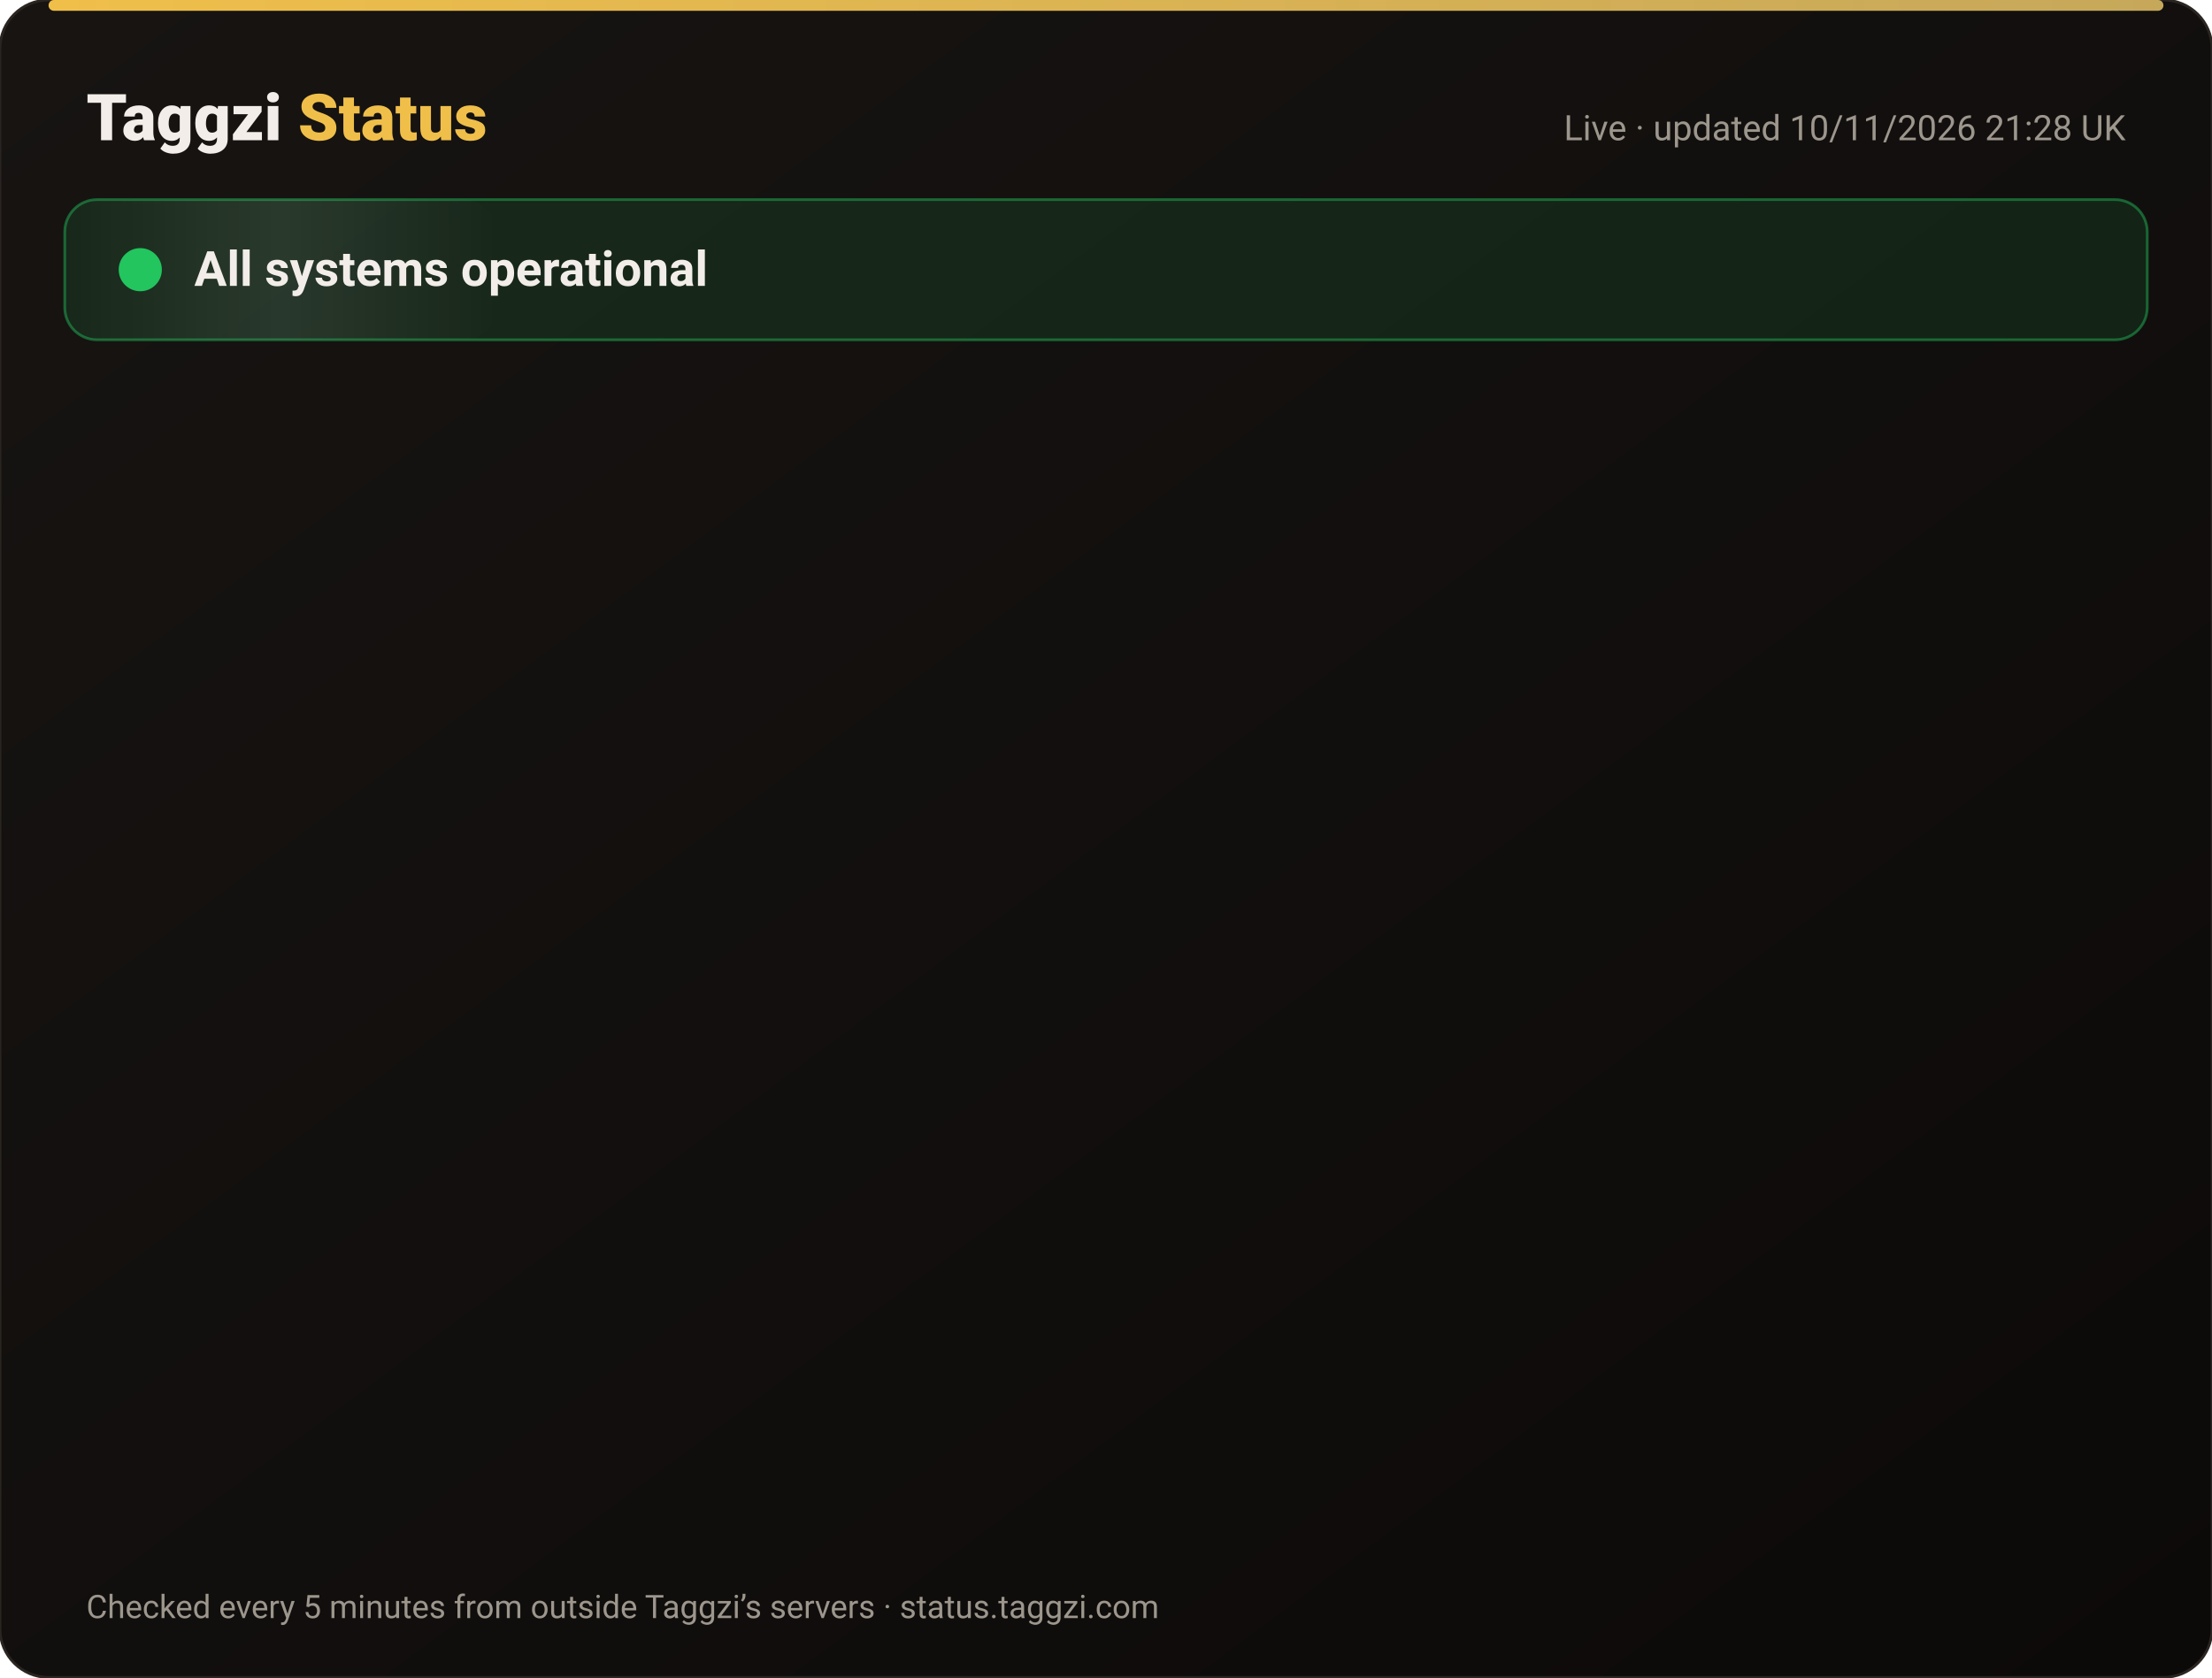
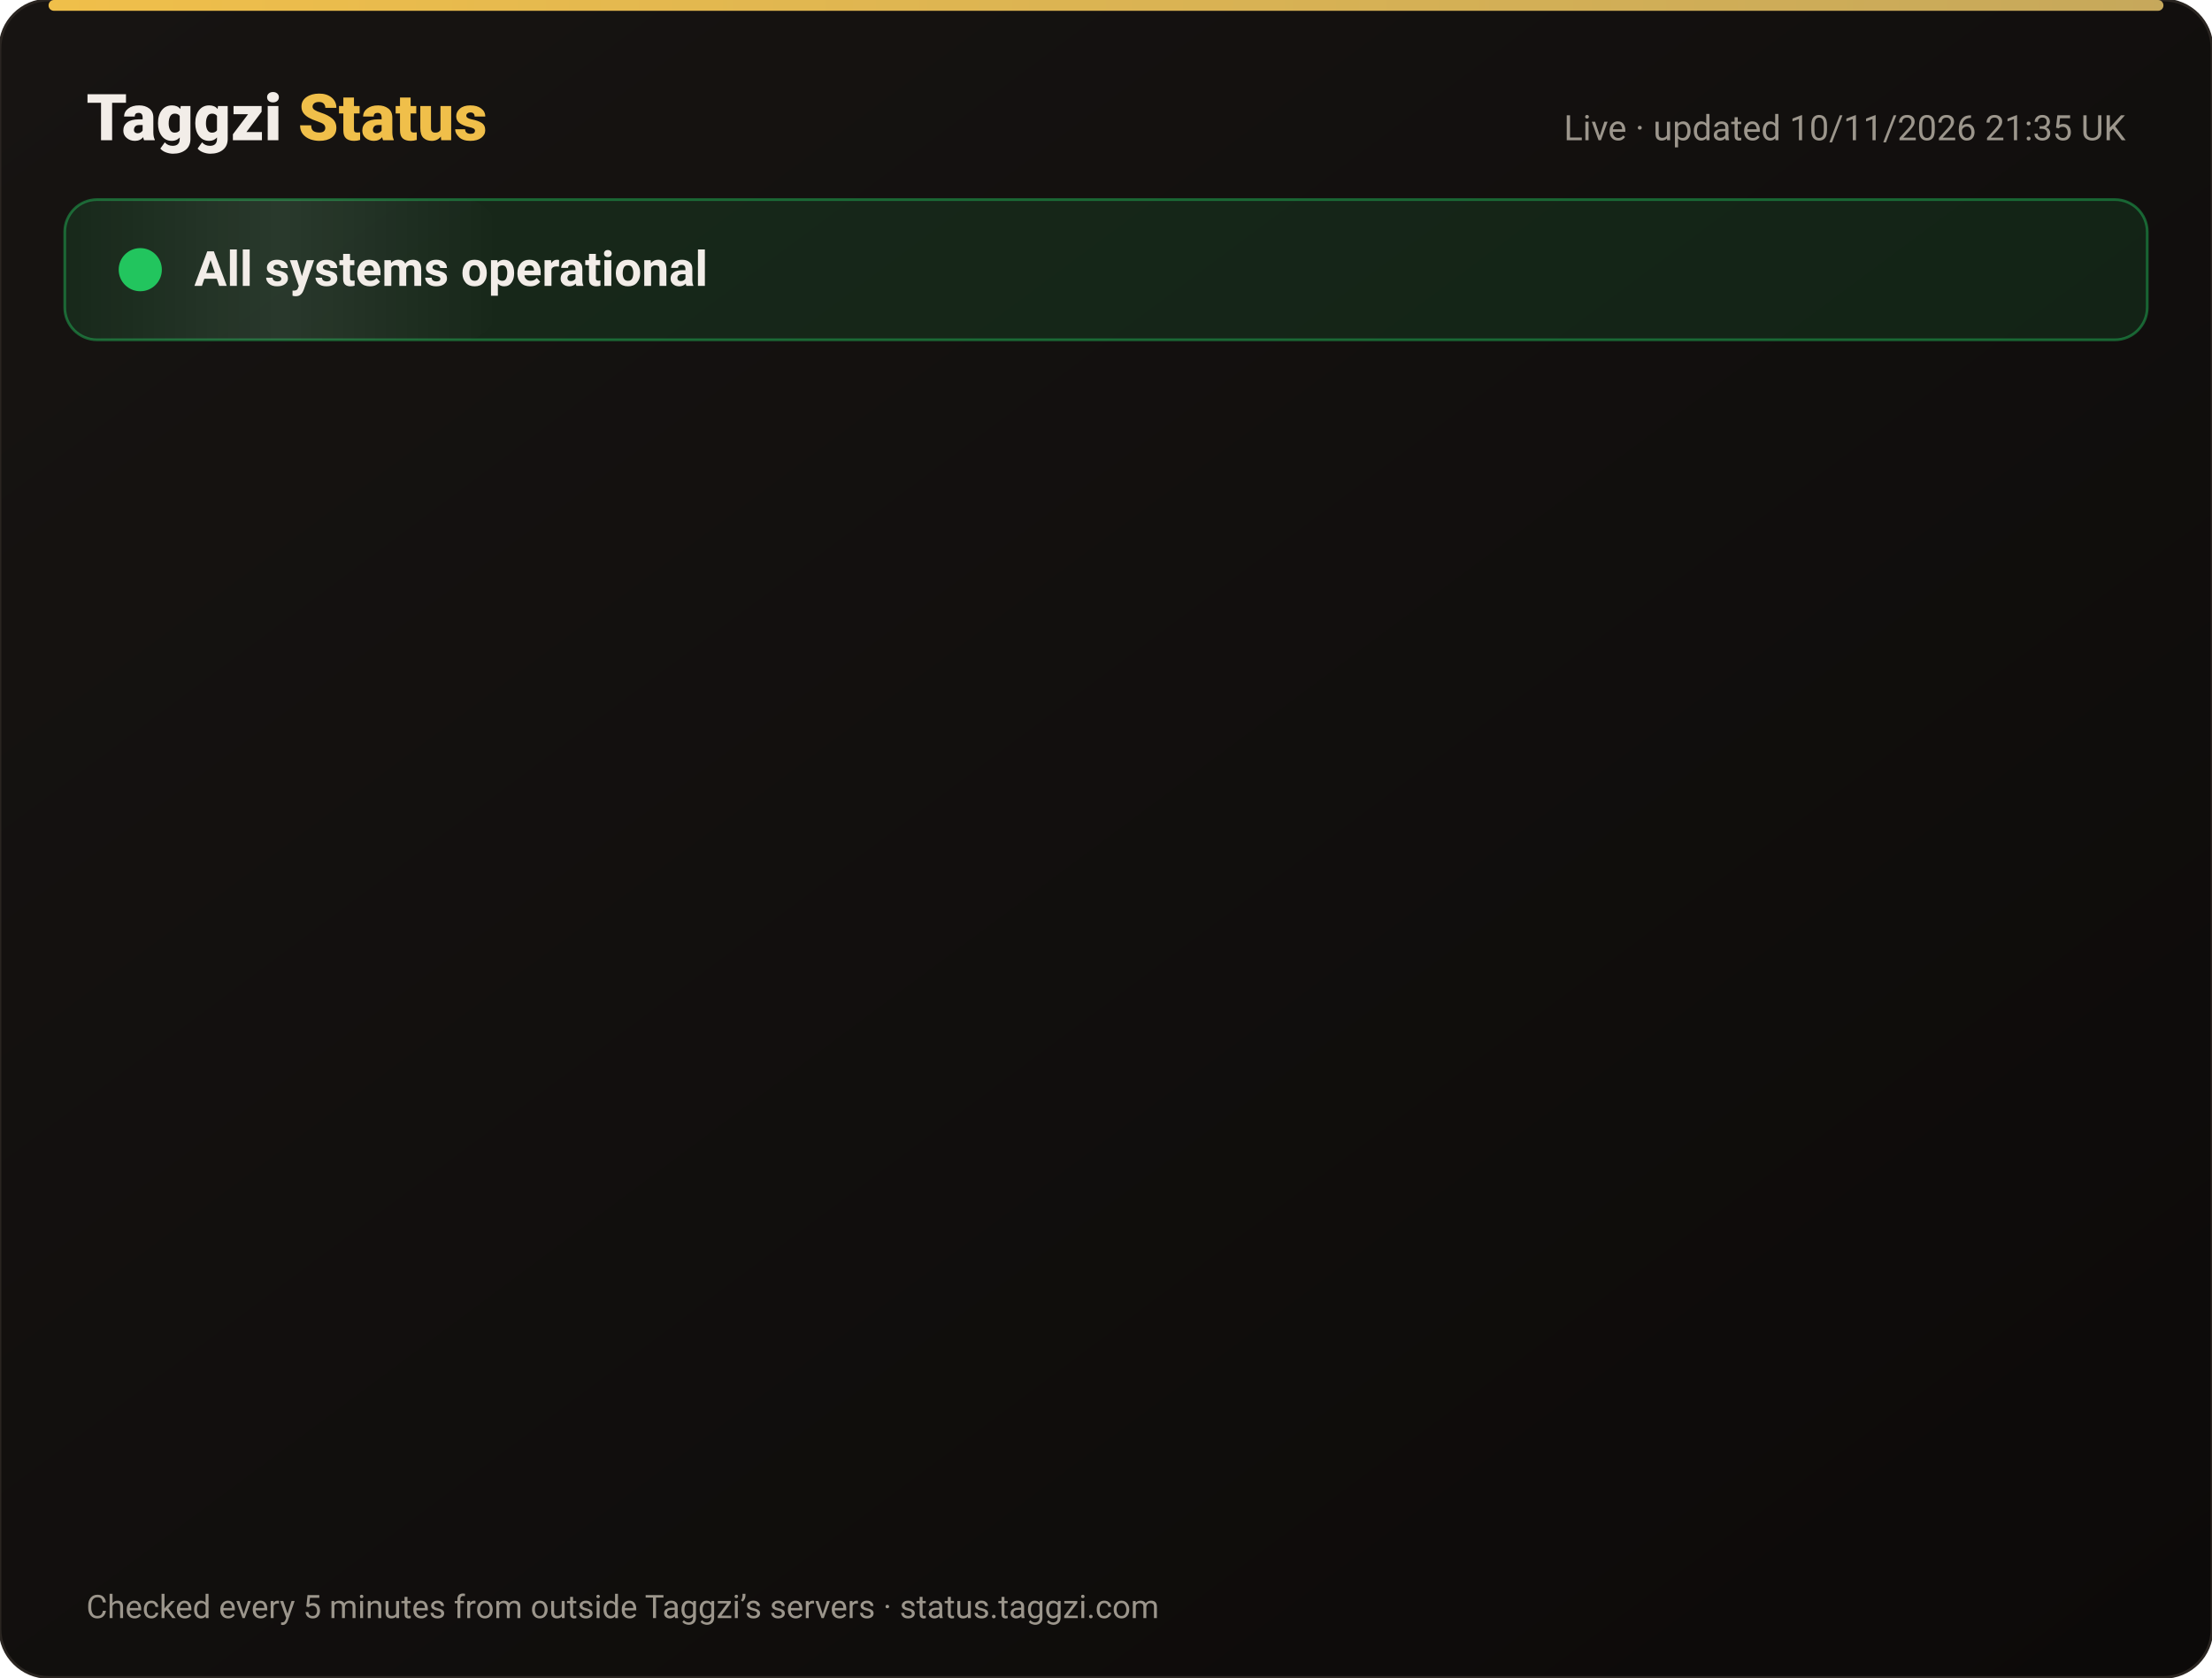
<svg xmlns="http://www.w3.org/2000/svg" width="820" height="622" viewBox="0 0 820 622" font-family="-apple-system,Segoe UI,Roboto,Helvetica,Arial,sans-serif">
  <defs>
    <linearGradient id="bg" x1="0" y1="0" x2="1" y2="1">
      <stop offset="0" stop-color="#171412" />
      <stop offset="1" stop-color="#0C0A09" />
    </linearGradient>
    <linearGradient id="gold" x1="0" x2="1">
      <stop offset="0" stop-color="#F0BF4A" />
      <stop offset="1" stop-color="#c6a85b" />
    </linearGradient>
    <linearGradient id="shine" x1="0" x2="1">
      <stop offset="0" stop-color="#fff" stop-opacity="0" />
      <stop offset=".5" stop-color="#fff" stop-opacity=".08" />
      <stop offset="1" stop-color="#fff" stop-opacity="0" />
    </linearGradient>
  </defs>
  <rect width="820" height="622" rx="18" fill="url(#bg)" stroke="#2a2521" />
  <rect x="18" y="0" width="784" height="4" rx="2" fill="url(#gold)" />
  <text x="32" y="52" font-size="24" font-weight="800" fill="#F2EDE8">Taggzi <tspan fill="#F0BF4A">Status</tspan>
  </text>
-   <text x="788" y="52" font-size="13" fill="#9C968C" text-anchor="end">Live · updated 10/11/2026 21:28 UK</text>
+   <text x="788" y="52" font-size="13" fill="#9C968C" text-anchor="end">Live · updated 10/11/2026 21:35 UK</text>
  <rect x="24" y="74" width="772" height="52" rx="12" fill="#22c55e" fill-opacity=".12" stroke="#22c55e" stroke-opacity=".45" />
  <rect x="24" y="74" width="160" height="52" rx="12" fill="url(#shine)">
    <animate attributeName="x" from="-160" to="820" dur="4s" repeatCount="indefinite" />
  </rect>
  <circle cx="52" cy="100" r="7" fill="#22c55e" />
  <circle cx="52" cy="100" r="7" fill="none" stroke="#22c55e" stroke-width="2">
    <animate attributeName="r" values="7;15;7" dur="2s" repeatCount="indefinite" />
    <animate attributeName="opacity" values=".9;0;.9" dur="2s" repeatCount="indefinite" />
  </circle>
  <text x="72" y="106" font-size="18" font-weight="700" fill="#F2EDE8">All systems operational</text>
  <g opacity="0">
    <animate attributeName="opacity" from="0" to="1" begin="0.00s" dur=".6s" fill="freeze" />
    <line x1="32" y1="188" x2="788" y2="188" stroke="#2a2521" />
    <circle cx="44" cy="166" r="6" fill="#22c55e">
      <animate attributeName="opacity" values="1;.45;1" dur="2.4s" begin="0.00s" repeatCount="indefinite" />
    </circle>
    <text x="62" y="171" font-size="15" font-weight="650" fill="#F2EDE8">Website</text>
    <text x="630" y="171" font-size="13" fill="#9C968C" text-anchor="end">99.97% uptime</text>
    <rect x="648" y="154" width="140" height="24" rx="12" fill="#22c55e" fill-opacity=".14" stroke="#22c55e" stroke-opacity=".5" />
    <text x="718" y="171" font-size="12" font-weight="700" fill="#22c55e" text-anchor="middle">Operational</text>
  </g>
  <g opacity="0">
    <animate attributeName="opacity" from="0" to="1" begin="0.15s" dur=".6s" fill="freeze" />
    <line x1="32" y1="234" x2="788" y2="234" stroke="#2a2521" />
    <circle cx="44" cy="212" r="6" fill="#22c55e">
      <animate attributeName="opacity" values="1;.45;1" dur="2.4s" begin="0.15s" repeatCount="indefinite" />
    </circle>
    <text x="62" y="217" font-size="15" font-weight="650" fill="#F2EDE8">Tag scans</text>
    <text x="630" y="217" font-size="13" fill="#9C968C" text-anchor="end">99.97% uptime</text>
    <rect x="648" y="200" width="140" height="24" rx="12" fill="#22c55e" fill-opacity=".14" stroke="#22c55e" stroke-opacity=".5" />
    <text x="718" y="217" font-size="12" font-weight="700" fill="#22c55e" text-anchor="middle">Operational</text>
  </g>
  <g opacity="0">
    <animate attributeName="opacity" from="0" to="1" begin="0.30s" dur=".6s" fill="freeze" />
    <line x1="32" y1="280" x2="788" y2="280" stroke="#2a2521" />
    <circle cx="44" cy="258" r="6" fill="#22c55e">
      <animate attributeName="opacity" values="1;.45;1" dur="2.4s" begin="0.30s" repeatCount="indefinite" />
    </circle>
    <text x="62" y="263" font-size="15" font-weight="650" fill="#F2EDE8">Manual tag lookup</text>
    <text x="630" y="263" font-size="13" fill="#9C968C" text-anchor="end">99.97% uptime</text>
    <rect x="648" y="246" width="140" height="24" rx="12" fill="#22c55e" fill-opacity=".14" stroke="#22c55e" stroke-opacity=".5" />
    <text x="718" y="263" font-size="12" font-weight="700" fill="#22c55e" text-anchor="middle">Operational</text>
  </g>
  <g opacity="0">
    <animate attributeName="opacity" from="0" to="1" begin="0.45s" dur=".6s" fill="freeze" />
    <line x1="32" y1="326" x2="788" y2="326" stroke="#2a2521" />
    <circle cx="44" cy="304" r="6" fill="#22c55e">
      <animate attributeName="opacity" values="1;.45;1" dur="2.4s" begin="0.45s" repeatCount="indefinite" />
    </circle>
    <text x="62" y="309" font-size="15" font-weight="650" fill="#F2EDE8">App &amp; login</text>
    <text x="630" y="309" font-size="13" fill="#9C968C" text-anchor="end">99.97% uptime</text>
    <rect x="648" y="292" width="140" height="24" rx="12" fill="#22c55e" fill-opacity=".14" stroke="#22c55e" stroke-opacity=".5" />
    <text x="718" y="309" font-size="12" font-weight="700" fill="#22c55e" text-anchor="middle">Operational</text>
  </g>
  <g opacity="0">
    <animate attributeName="opacity" from="0" to="1" begin="0.60s" dur=".6s" fill="freeze" />
    <line x1="32" y1="372" x2="788" y2="372" stroke="#2a2521" />
    <circle cx="44" cy="350" r="6" fill="#22c55e">
      <animate attributeName="opacity" values="1;.45;1" dur="2.4s" begin="0.60s" repeatCount="indefinite" />
    </circle>
    <text x="62" y="355" font-size="15" font-weight="650" fill="#F2EDE8">Community alerts</text>
    <text x="630" y="355" font-size="13" fill="#9C968C" text-anchor="end">99.97% uptime</text>
    <rect x="648" y="338" width="140" height="24" rx="12" fill="#22c55e" fill-opacity=".14" stroke="#22c55e" stroke-opacity=".5" />
    <text x="718" y="355" font-size="12" font-weight="700" fill="#22c55e" text-anchor="middle">Operational</text>
  </g>
  <g opacity="0">
    <animate attributeName="opacity" from="0" to="1" begin="0.75s" dur=".6s" fill="freeze" />
    <line x1="32" y1="418" x2="788" y2="418" stroke="#2a2521" />
    <circle cx="44" cy="396" r="6" fill="#22c55e">
      <animate attributeName="opacity" values="1;.45;1" dur="2.4s" begin="0.75s" repeatCount="indefinite" />
    </circle>
    <text x="62" y="401" font-size="15" font-weight="650" fill="#F2EDE8">Private calling</text>
    <text x="630" y="401" font-size="13" fill="#9C968C" text-anchor="end">99.97% uptime</text>
    <rect x="648" y="384" width="140" height="24" rx="12" fill="#22c55e" fill-opacity=".14" stroke="#22c55e" stroke-opacity=".5" />
    <text x="718" y="401" font-size="12" font-weight="700" fill="#22c55e" text-anchor="middle">Operational</text>
  </g>
  <g opacity="0">
    <animate attributeName="opacity" from="0" to="1" begin="0.90s" dur=".6s" fill="freeze" />
    <line x1="32" y1="464" x2="788" y2="464" stroke="#2a2521" />
    <circle cx="44" cy="442" r="6" fill="#22c55e">
      <animate attributeName="opacity" values="1;.45;1" dur="2.4s" begin="0.90s" repeatCount="indefinite" />
    </circle>
    <text x="62" y="447" font-size="15" font-weight="650" fill="#F2EDE8">Payments</text>
    <text x="630" y="447" font-size="13" fill="#9C968C" text-anchor="end">99.96% uptime</text>
    <rect x="648" y="430" width="140" height="24" rx="12" fill="#22c55e" fill-opacity=".14" stroke="#22c55e" stroke-opacity=".5" />
    <text x="718" y="447" font-size="12" font-weight="700" fill="#22c55e" text-anchor="middle">Operational</text>
  </g>
  <g opacity="0">
    <animate attributeName="opacity" from="0" to="1" begin="1.05s" dur=".6s" fill="freeze" />
    <line x1="32" y1="510" x2="788" y2="510" stroke="#2a2521" />
    <circle cx="44" cy="488" r="6" fill="#22c55e">
      <animate attributeName="opacity" values="1;.45;1" dur="2.4s" begin="1.05s" repeatCount="indefinite" />
    </circle>
    <text x="62" y="493" font-size="15" font-weight="650" fill="#F2EDE8">Email &amp; support</text>
    <text x="630" y="493" font-size="13" fill="#9C968C" text-anchor="end">99.97% uptime</text>
    <rect x="648" y="476" width="140" height="24" rx="12" fill="#22c55e" fill-opacity=".14" stroke="#22c55e" stroke-opacity=".5" />
    <text x="718" y="493" font-size="12" font-weight="700" fill="#22c55e" text-anchor="middle">Operational</text>
  </g>
  <g opacity="0">
    <animate attributeName="opacity" from="0" to="1" begin="1.20s" dur=".6s" fill="freeze" />
    <line x1="32" y1="556" x2="788" y2="556" stroke="#2a2521" />
    <circle cx="44" cy="534" r="6" fill="#22c55e">
      <animate attributeName="opacity" values="1;.45;1" dur="2.4s" begin="1.20s" repeatCount="indefinite" />
    </circle>
    <text x="62" y="539" font-size="15" font-weight="650" fill="#F2EDE8">Secure connection (SSL)</text>
    <text x="630" y="539" font-size="13" fill="#9C968C" text-anchor="end">100.00% uptime</text>
    <rect x="648" y="522" width="140" height="24" rx="12" fill="#22c55e" fill-opacity=".14" stroke="#22c55e" stroke-opacity=".5" />
    <text x="718" y="539" font-size="12" font-weight="700" fill="#22c55e" text-anchor="middle">Operational</text>
  </g>
  <text x="32" y="600" font-size="12" fill="#9C968C">Checked every 5 minutes from outside Taggzi’s servers · status.taggzi.com</text>
</svg>
